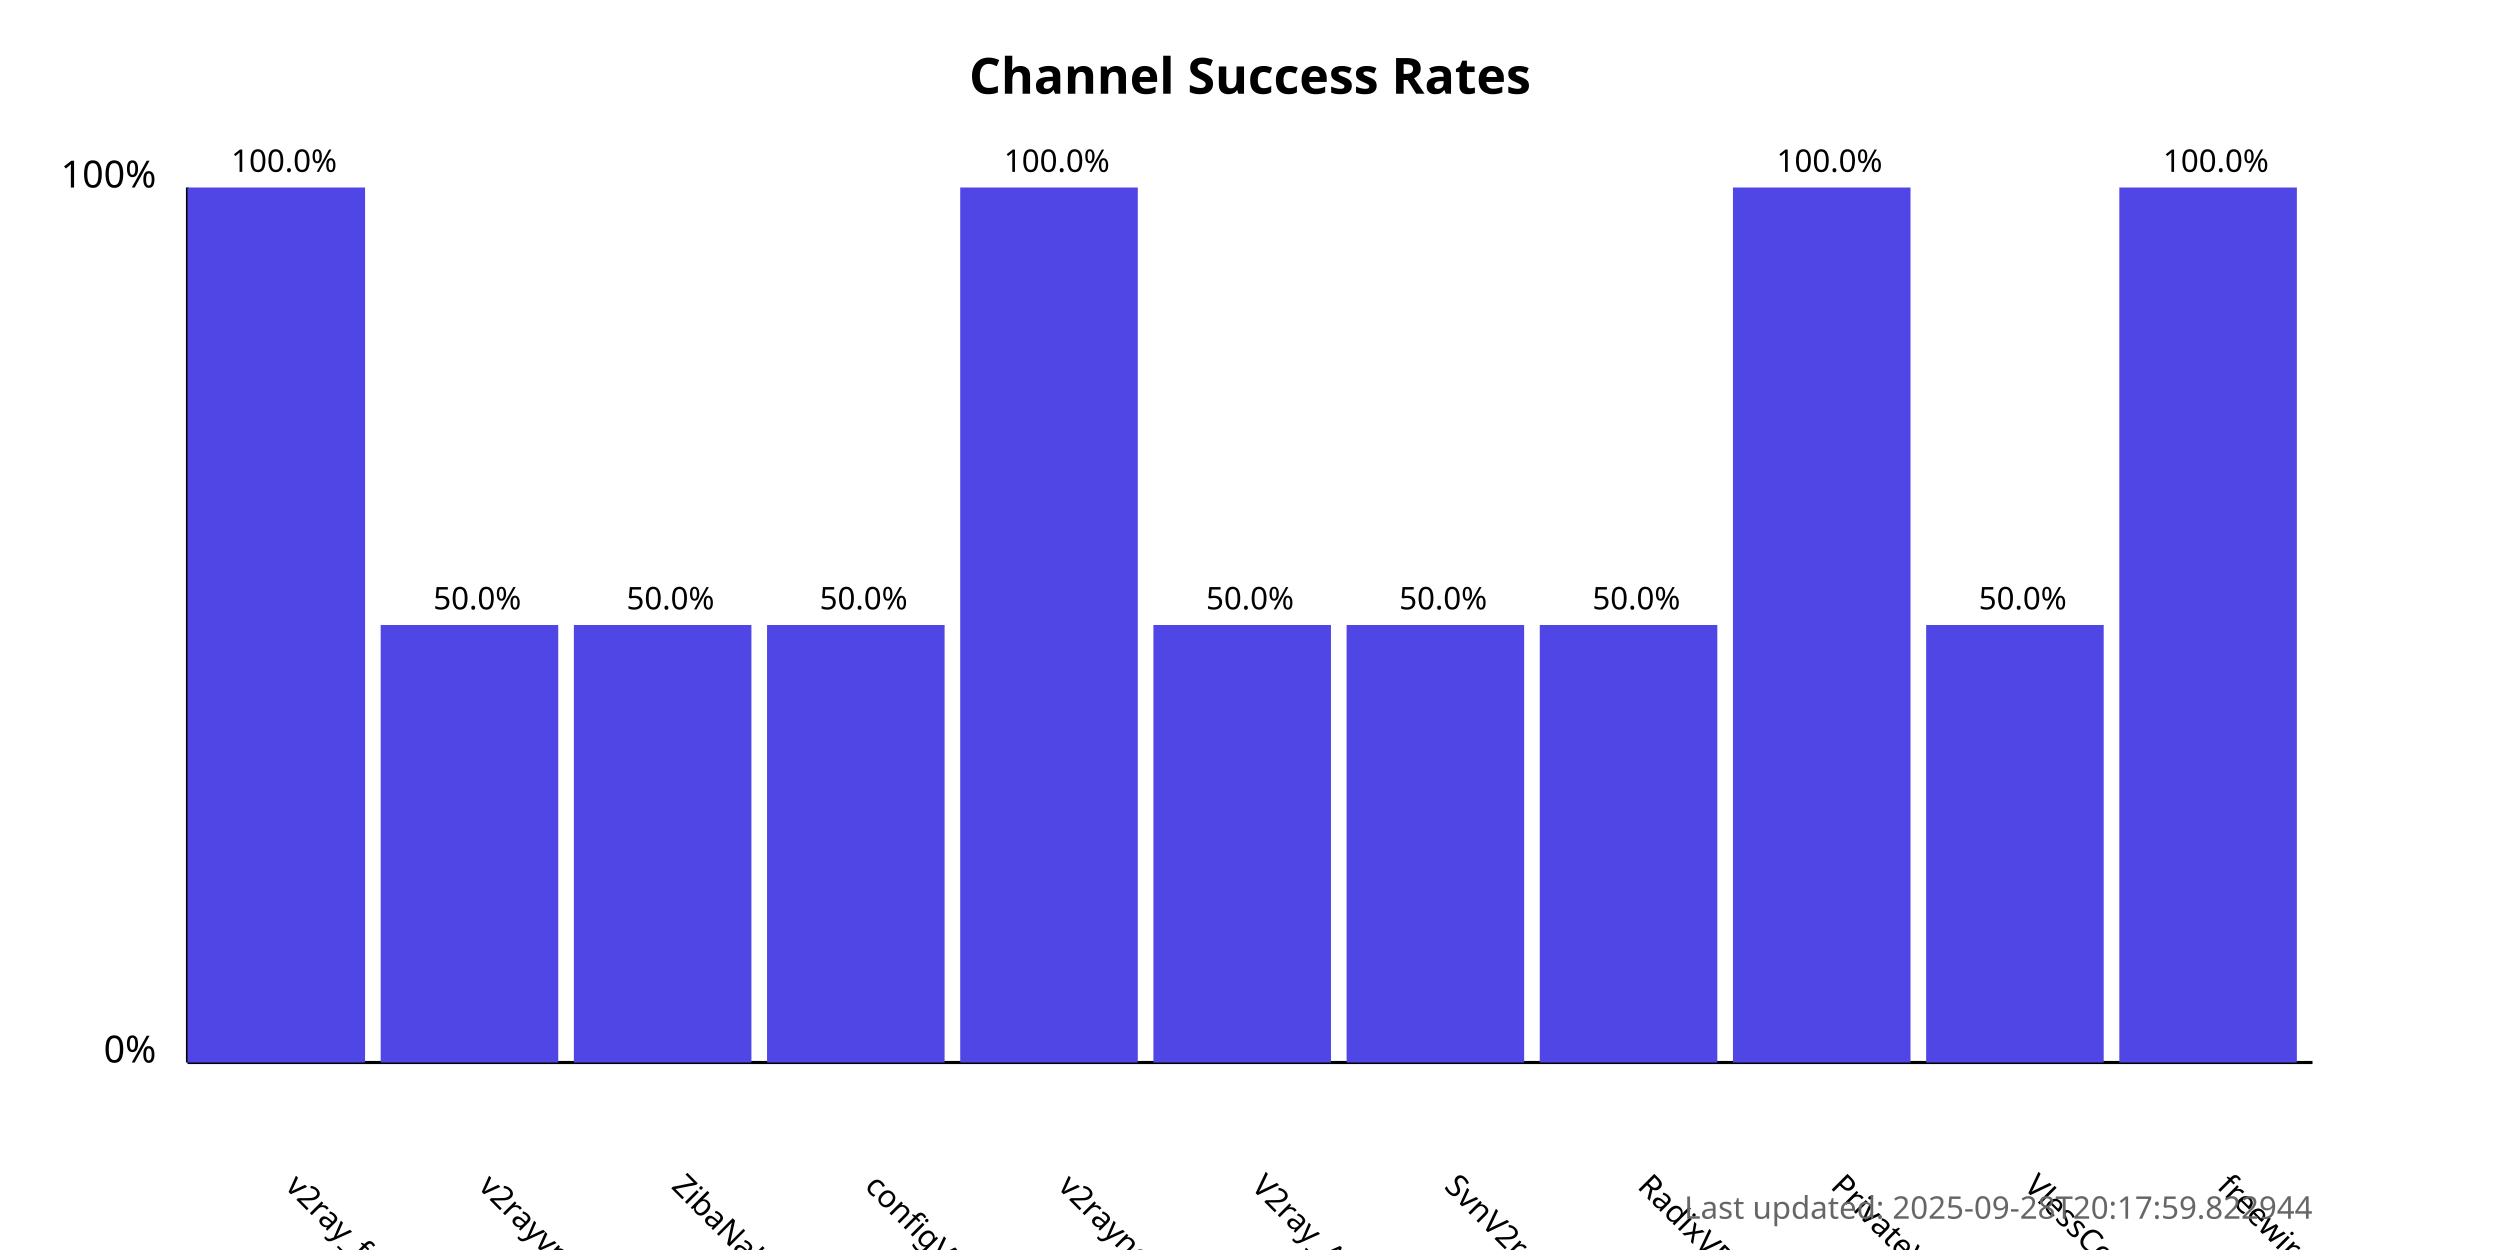
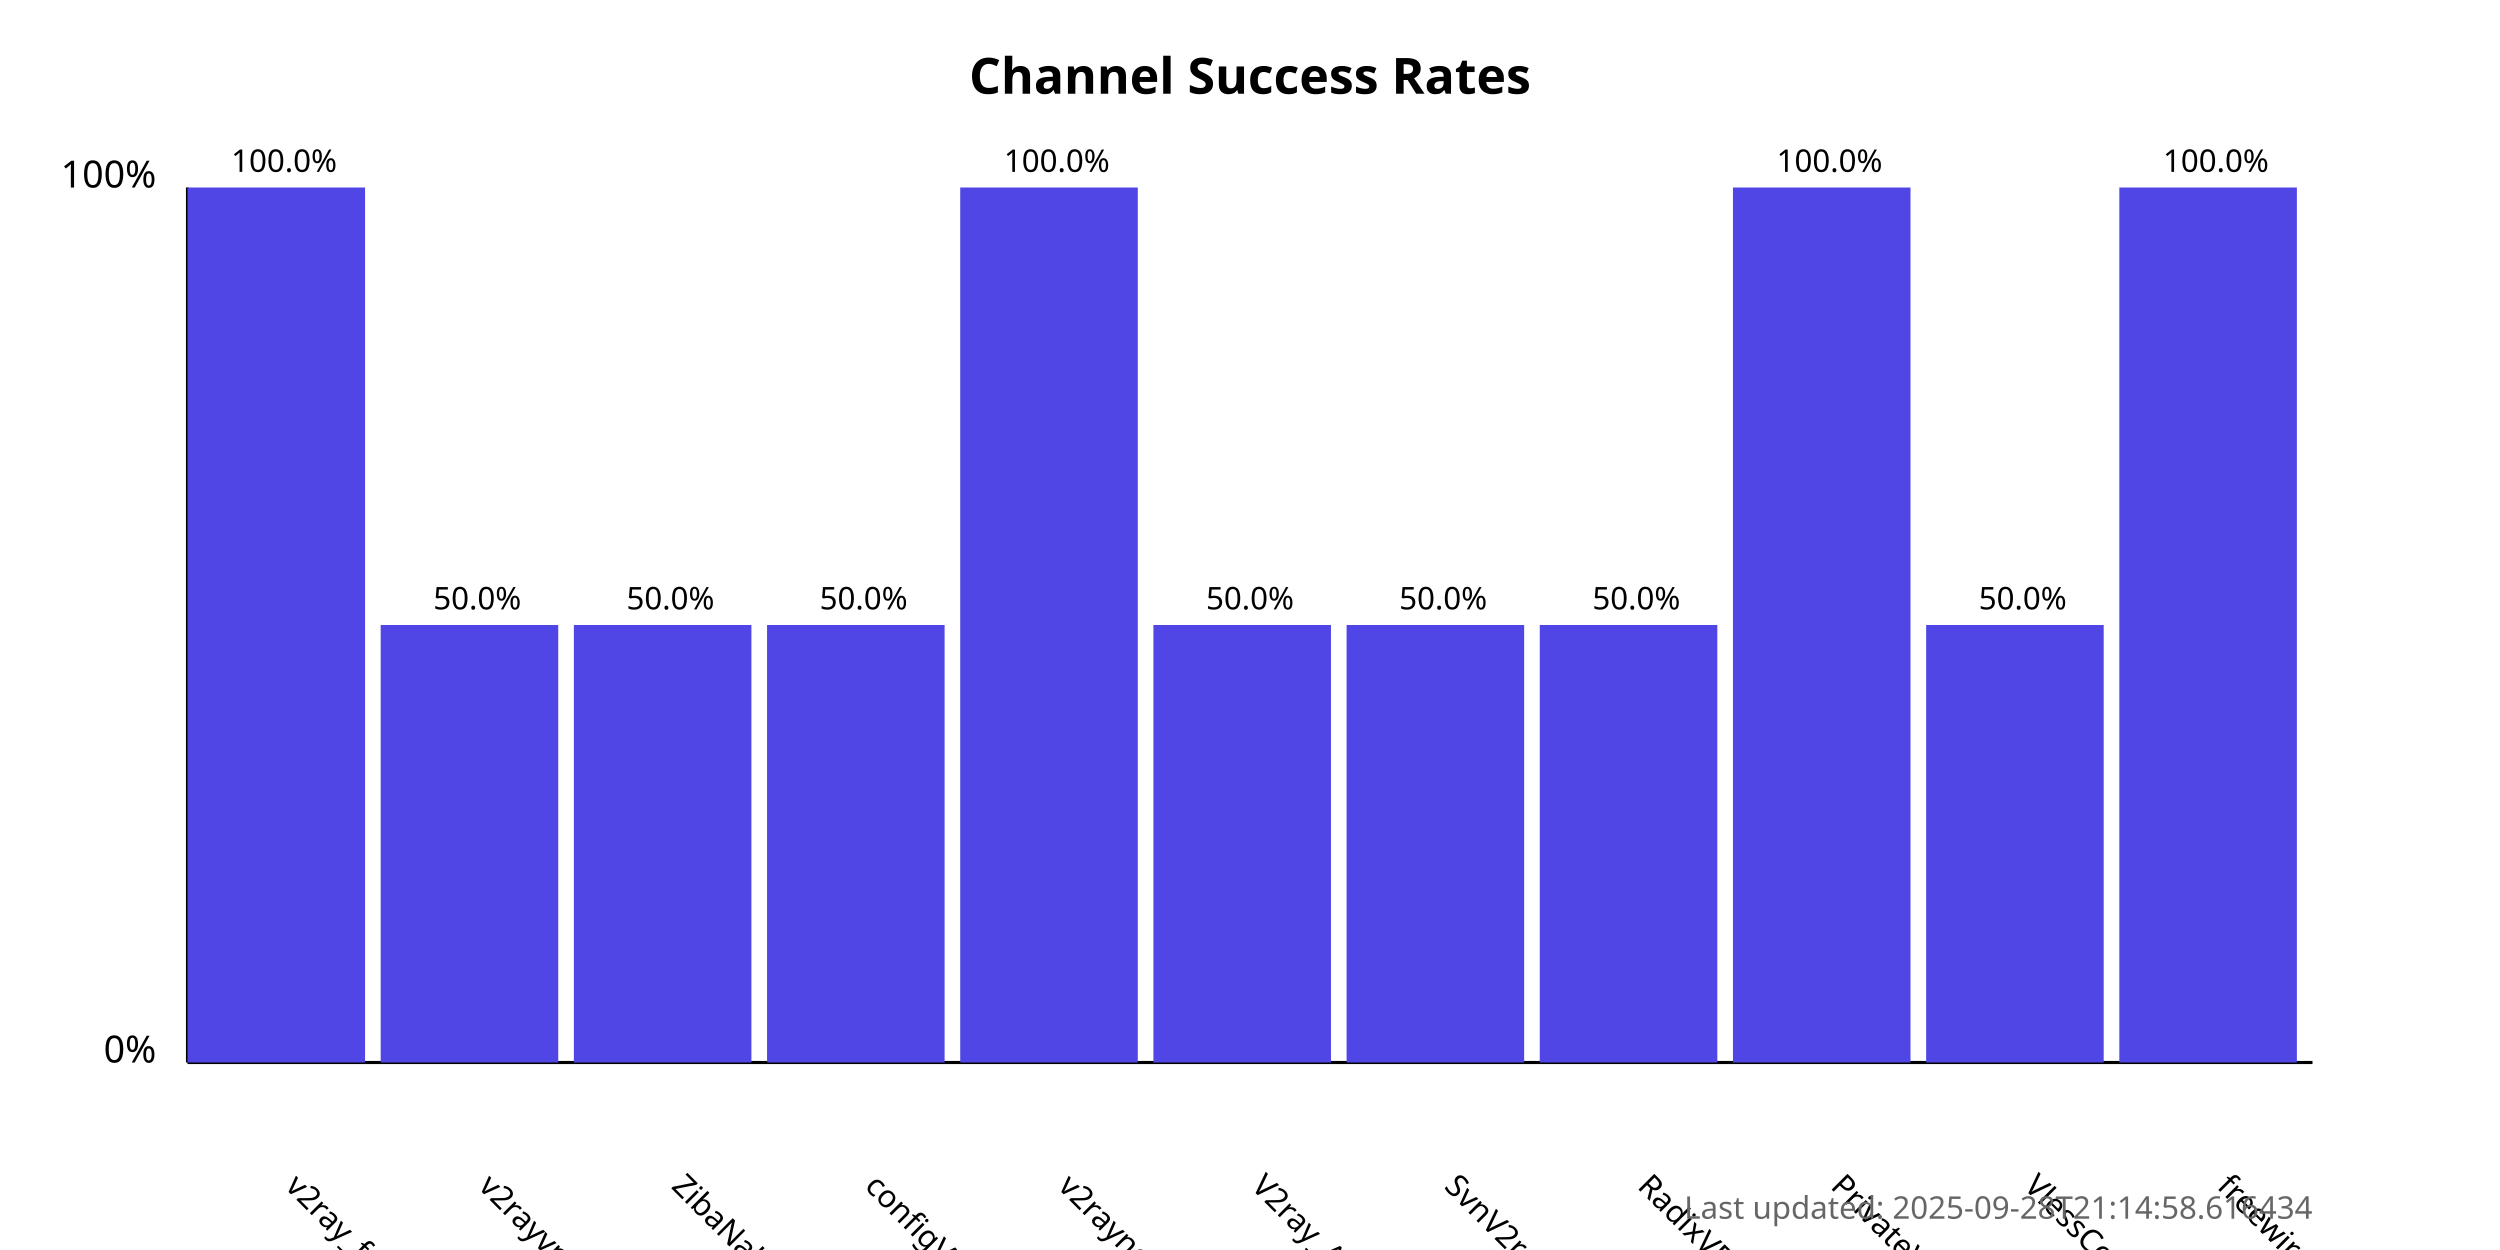
<svg xmlns="http://www.w3.org/2000/svg" width="800" height="400">
  <style>
            .chart-title { font: bold 16px sans-serif; }
            .axis-label { font: 12px sans-serif; }
            .tick-label { font: 10px sans-serif; }
            .bar { fill: #4f46e5; }
            .bar:hover { fill: #6366f1; }
            .timestamp { font: 10px sans-serif; fill: #666; }
        </style>
  <text x="400.0" y="30" text-anchor="middle" class="chart-title">
            Channel Success Rates
        </text>
  <line x1="60" y1="340" x2="60" y2="60" stroke="black" stroke-width="1" />
  <line x1="60" y1="340" x2="740" y2="340" stroke="black" stroke-width="1" />
  <text x="50" y="340" text-anchor="end" class="axis-label">0%</text>
  <text x="50" y="60" text-anchor="end" class="axis-label">100%</text>
  <g>
    <rect x="60" y="60.0" width="56.818" height="280.0" class="bar" />
    <text x="90.909" y="380" transform="rotate(45, 90.90909, 380)" text-anchor="start" class="tick-label">
                v2ray_free_conf
            </text>
    <text x="90.909" y="55.0" text-anchor="middle" class="tick-label">
                100.0%
            </text>
  </g>
  <g>
    <rect x="121.818" y="200.0" width="56.818" height="140.0" class="bar" />
    <text x="152.727" y="380" transform="rotate(45, 152.7273, 380)" text-anchor="start" class="tick-label">
                v2rayvpno
            </text>
    <text x="152.727" y="195.0" text-anchor="middle" class="tick-label">
                50.0%
            </text>
  </g>
  <g>
    <rect x="183.636" y="200.0" width="56.818" height="140.0" class="bar" />
    <text x="214.545" y="380" transform="rotate(45, 214.5455, 380)" text-anchor="start" class="tick-label">
                ZibaNabz
            </text>
    <text x="214.545" y="195.0" text-anchor="middle" class="tick-label">
                50.0%
            </text>
  </g>
  <g>
    <rect x="245.455" y="200.0" width="56.818" height="140.0" class="bar" />
    <text x="276.364" y="380" transform="rotate(45, 276.3636, 380)" text-anchor="start" class="tick-label">
                configV2rayForFree
            </text>
    <text x="276.364" y="195.0" text-anchor="middle" class="tick-label">
                50.0%
            </text>
  </g>
  <g>
    <rect x="307.273" y="60.0" width="56.818" height="280.0" class="bar" />
    <text x="338.182" y="380" transform="rotate(45, 338.1818, 380)" text-anchor="start" class="tick-label">
                v2rayngvpn
            </text>
    <text x="338.182" y="55.0" text-anchor="middle" class="tick-label">
                100.0%
            </text>
  </g>
  <g>
    <rect x="369.091" y="200.0" width="56.818" height="140.0" class="bar" />
    <text x="400.0" y="380" transform="rotate(45, 400.0, 380)" text-anchor="start" class="tick-label">
                V2ray_Alpha
            </text>
    <text x="400.0" y="195.0" text-anchor="middle" class="tick-label">
                50.0%
            </text>
  </g>
  <g>
    <rect x="430.909" y="200.0" width="56.818" height="140.0" class="bar" />
    <text x="461.818" y="380" transform="rotate(45, 461.8182, 380)" text-anchor="start" class="tick-label">
                SvnV2ray
            </text>
    <text x="461.818" y="195.0" text-anchor="middle" class="tick-label">
                50.0%
            </text>
  </g>
  <g>
    <rect x="492.727" y="200.0" width="56.818" height="140.0" class="bar" />
    <text x="523.636" y="380" transform="rotate(45, 523.6364, 380)" text-anchor="start" class="tick-label">
                RadixVPN
            </text>
    <text x="523.636" y="195.0" text-anchor="middle" class="tick-label">
                50.0%
            </text>
  </g>
  <g>
    <rect x="554.545" y="60.0" width="56.818" height="280.0" class="bar" />
    <text x="585.455" y="380" transform="rotate(45, 585.4545, 380)" text-anchor="start" class="tick-label">
                PrivateVPNs
            </text>
    <text x="585.455" y="55.0" text-anchor="middle" class="tick-label">
                100.0%
            </text>
  </g>
  <g>
    <rect x="616.364" y="200.0" width="56.818" height="140.0" class="bar" />
    <text x="647.273" y="380" transform="rotate(45, 647.2727, 380)" text-anchor="start" class="tick-label">
                VlessConfig
            </text>
    <text x="647.273" y="195.0" text-anchor="middle" class="tick-label">
                50.0%
            </text>
  </g>
  <g>
    <rect x="678.182" y="60.0" width="56.818" height="280.0" class="bar" />
    <text x="709.091" y="380" transform="rotate(45, 709.0909, 380)" text-anchor="start" class="tick-label">
                freewireguard
            </text>
    <text x="709.091" y="55.0" text-anchor="middle" class="tick-label">
                100.0%
            </text>
  </g>
  <text x="740" y="390" text-anchor="end" class="timestamp">
-             Last updated: 2025-09-28T20:17:59.822944
+             Last updated: 2025-09-28T21:14:58.616434
        </text>
</svg>
